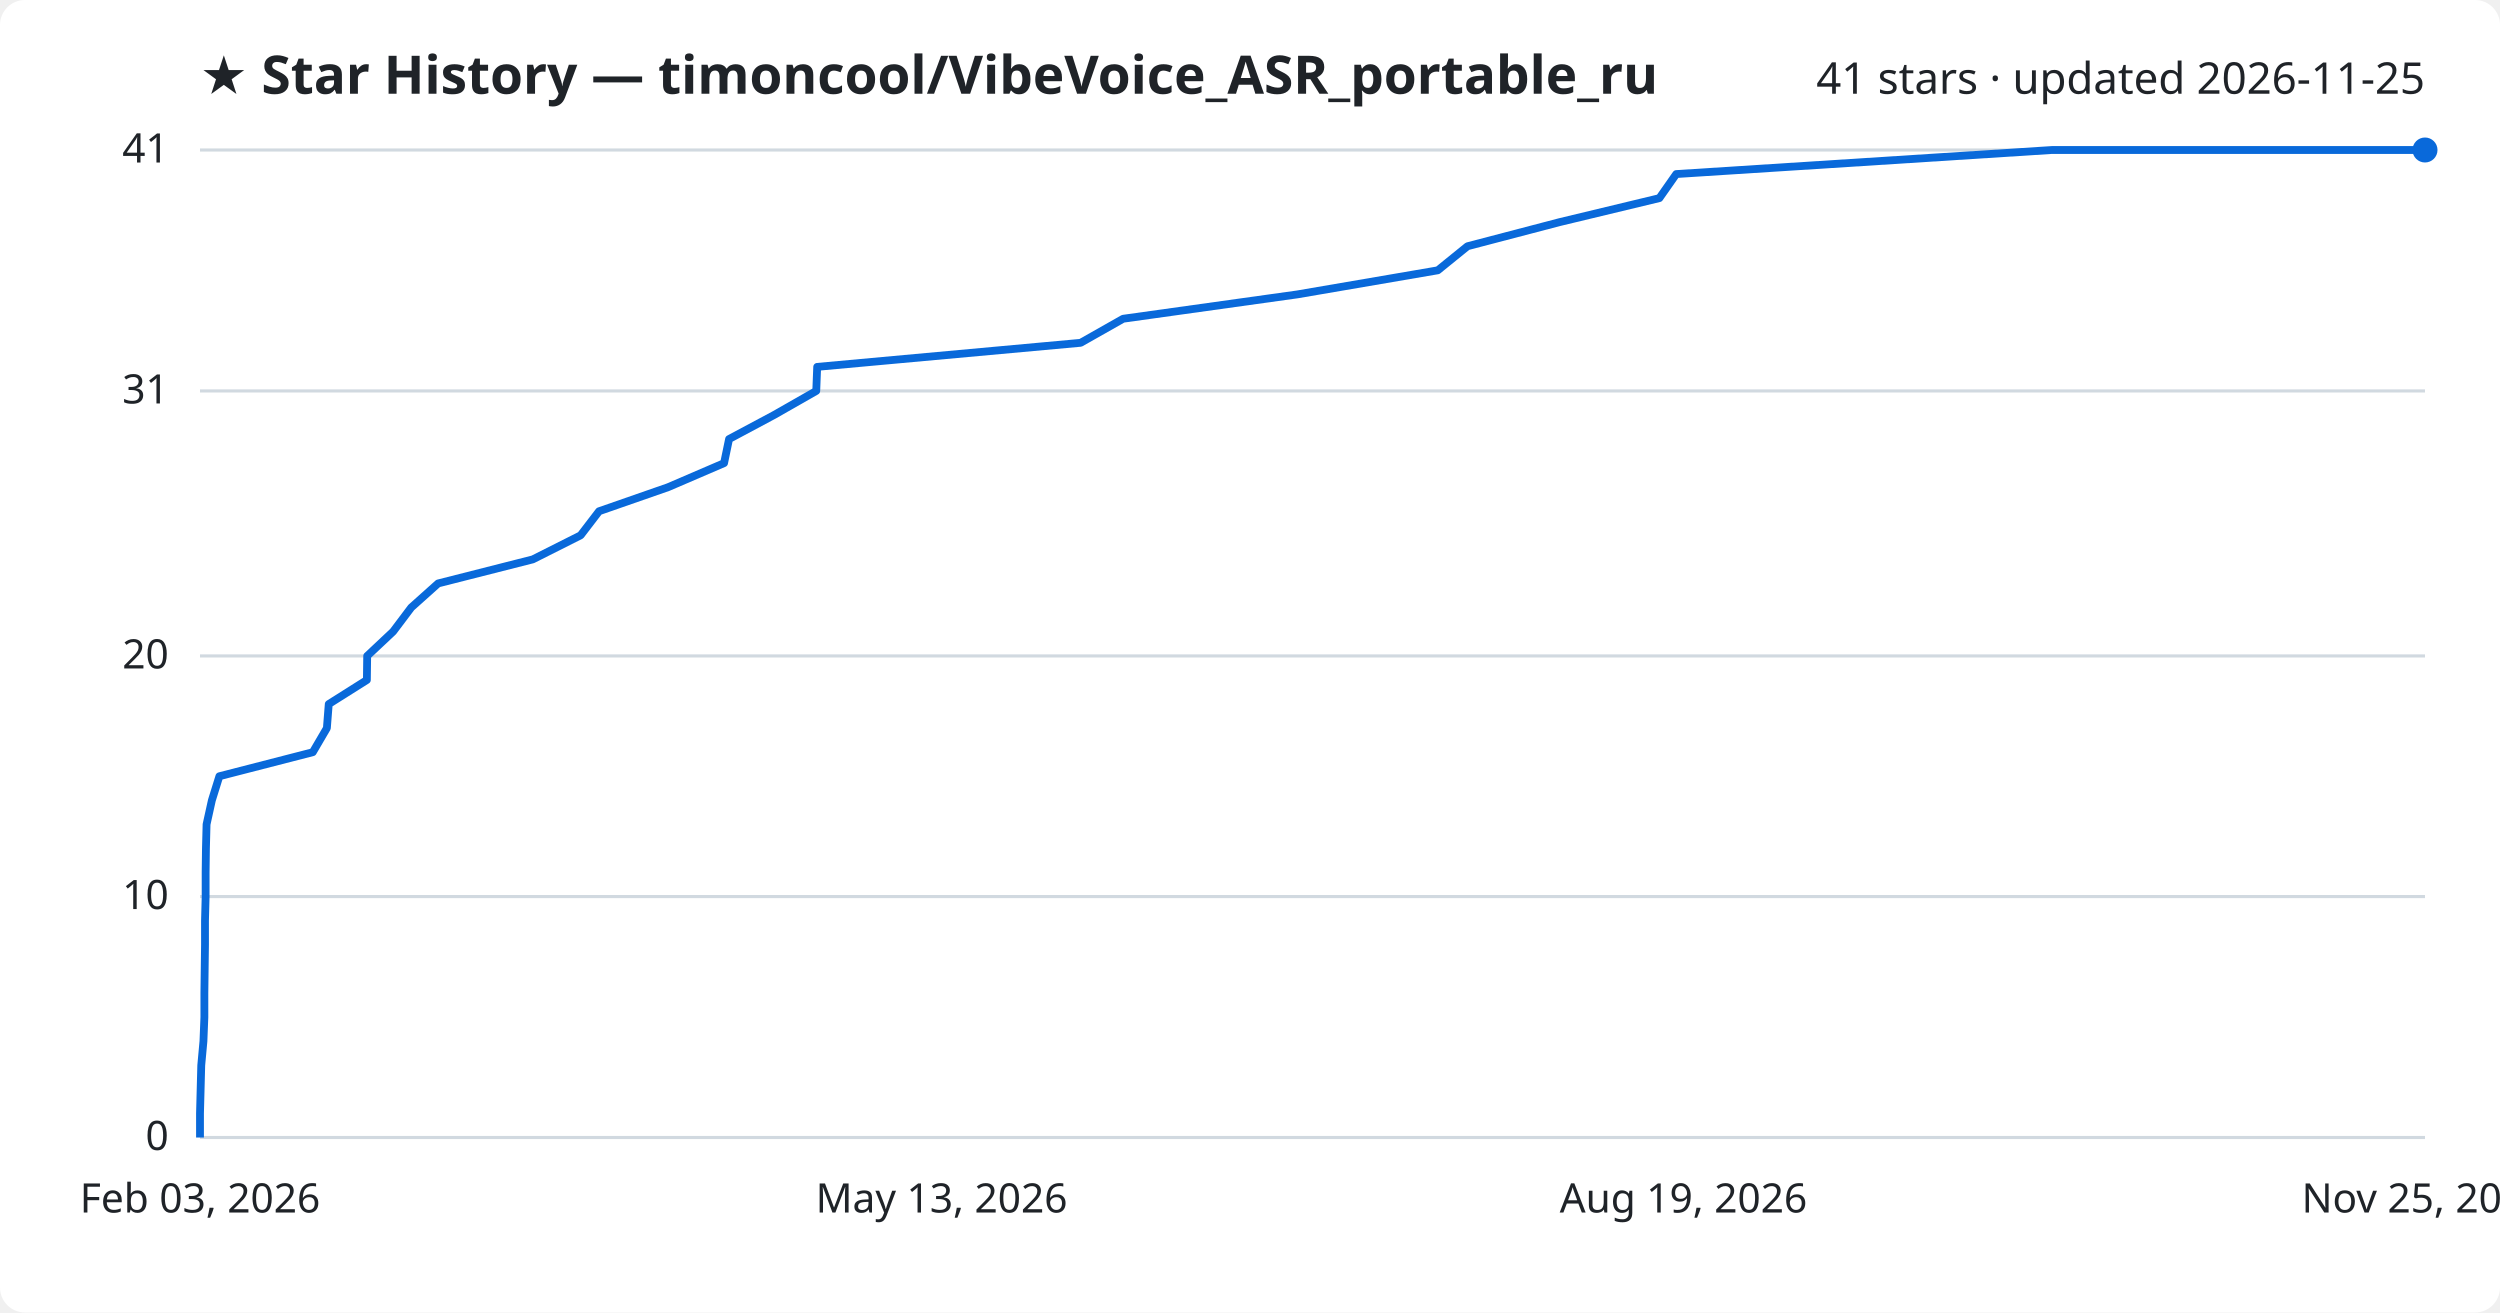
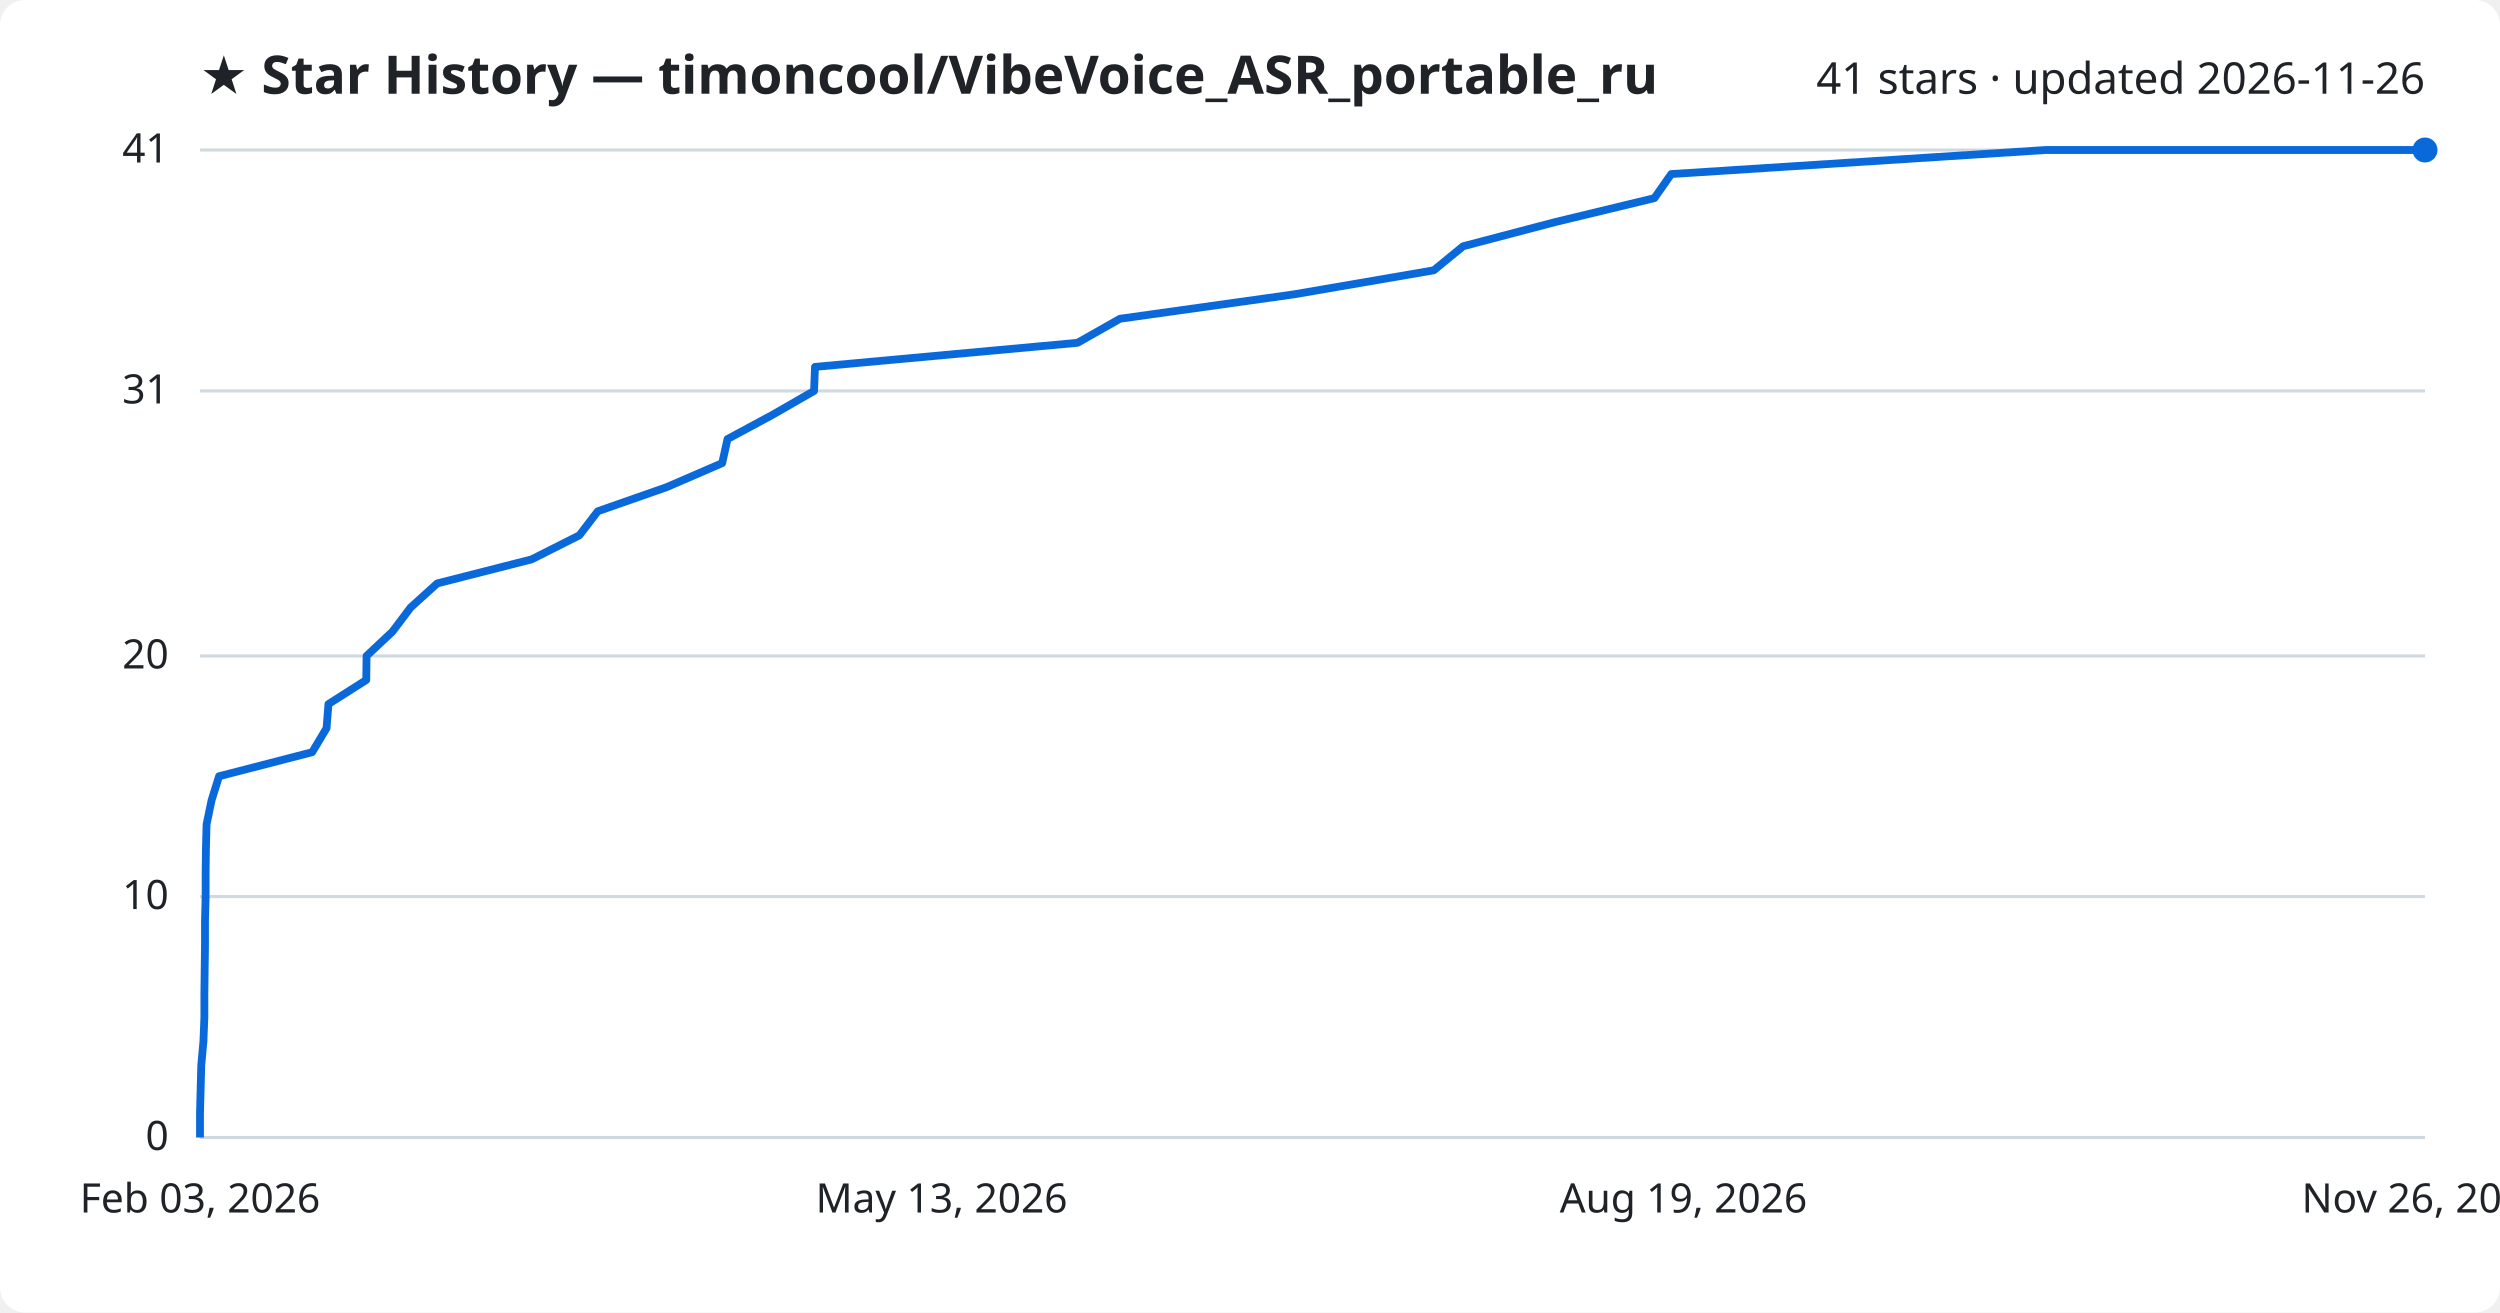
<svg xmlns="http://www.w3.org/2000/svg" viewBox="0 0 800 420" font-family="Segoe UI, sans-serif">
  <rect width="800" height="420" fill="#ffffff" rx="8" />
  <text x="64" y="30" fill="#1f2328" font-size="17" font-weight="700">★ Star History — timoncool/VibeVoice_ASR_portable_ru</text>
-   <text x="776" y="30" fill="#1f2328" font-size="14" text-anchor="end">41 stars · updated 2026-11-25</text>
+   <text x="776" y="30" fill="#1f2328" font-size="14" text-anchor="end">41 stars · updated 2026-11-26</text>
  <line x1="64" y1="364.0" x2="776" y2="364.0" stroke="#d1d9e0" stroke-width="1" />
  <text x="54" y="368.0" fill="#1f2328" font-size="13" text-anchor="end">0</text>
  <line x1="64" y1="286.9" x2="776" y2="286.9" stroke="#d1d9e0" stroke-width="1" />
  <text x="54" y="290.9" fill="#1f2328" font-size="13" text-anchor="end">10</text>
  <line x1="64" y1="209.9" x2="776" y2="209.9" stroke="#d1d9e0" stroke-width="1" />
  <text x="54" y="213.9" fill="#1f2328" font-size="13" text-anchor="end">20</text>
  <line x1="64" y1="125.1" x2="776" y2="125.1" stroke="#d1d9e0" stroke-width="1" />
  <text x="54" y="129.1" fill="#1f2328" font-size="13" text-anchor="end">31</text>
  <line x1="64" y1="48.0" x2="776" y2="48.0" stroke="#d1d9e0" stroke-width="1" />
  <text x="54" y="52.0" fill="#1f2328" font-size="13" text-anchor="end">41</text>
-   <path d="M64.0,364.0 L64.0,356.3 L64.2,348.6 L64.4,340.9 L65.1,333.2 L65.4,325.5 L65.4,317.8 L65.5,310.0 L65.6,302.3 L65.6,294.6 L65.8,286.9 L65.8,279.2 L65.9,271.5 L66.1,263.8 L67.8,256.1 L70.2,248.4 L100.1,240.7 L104.6,233.0 L105.2,225.3 L117.4,217.6 L117.5,209.9 L125.8,202.1 L131.6,194.4 L140.2,186.7 L170.5,179.0 L185.8,171.3 L191.7,163.6 L213.8,155.9 L231.7,148.2 L233.3,140.5 L247.7,132.8 L261.2,125.1 L261.5,117.4 L345.8,109.7 L359.4,102.0 L415.2,94.2 L460.1,86.5 L469.6,78.8 L499.0,71.1 L531.0,63.4 L536.4,55.7 L656.6,48.0 L776.0,48.0" fill="none" stroke="#0969da" stroke-width="2.5" stroke-linejoin="round" />
+   <path d="M64.0,364.0 L64.0,356.3 L64.2,348.6 L64.4,340.9 L65.1,333.2 L65.4,325.5 L65.4,317.8 L65.5,310.0 L65.6,302.3 L65.6,294.6 L65.8,286.9 L65.8,279.2 L65.9,271.5 L66.1,263.8 L67.7,256.1 L70.1,248.4 L99.9,240.7 L104.5,233.0 L105.1,225.3 L117.2,217.6 L117.3,209.9 L125.6,202.1 L131.4,194.4 L139.9,186.7 L170.1,179.0 L185.4,171.3 L191.3,163.6 L213.3,155.9 L231.1,148.2 L232.8,140.5 L247.1,132.8 L260.5,125.1 L260.8,117.4 L344.8,109.7 L358.4,102.0 L414.0,94.2 L458.8,86.5 L468.2,78.8 L497.5,71.1 L529.4,63.4 L534.8,55.7 L654.6,48.0 L776.0,48.0" fill="none" stroke="#0969da" stroke-width="2.5" stroke-linejoin="round" />
  <circle cx="776.0" cy="48.0" r="4" fill="#0969da" />
  <text x="64.0" y="388" fill="#1f2328" font-size="13" text-anchor="middle">Feb 03, 2026</text>
  <text x="301.3" y="388" fill="#1f2328" font-size="13" text-anchor="middle">May 13, 2026</text>
  <text x="538.7" y="388" fill="#1f2328" font-size="13" text-anchor="middle">Aug 19, 2026</text>
-   <text x="776.0" y="388" fill="#1f2328" font-size="13" text-anchor="middle">Nov 25, 2026</text>
+   <text x="776.0" y="388" fill="#1f2328" font-size="13" text-anchor="middle">Nov 26, 2026</text>
</svg>
